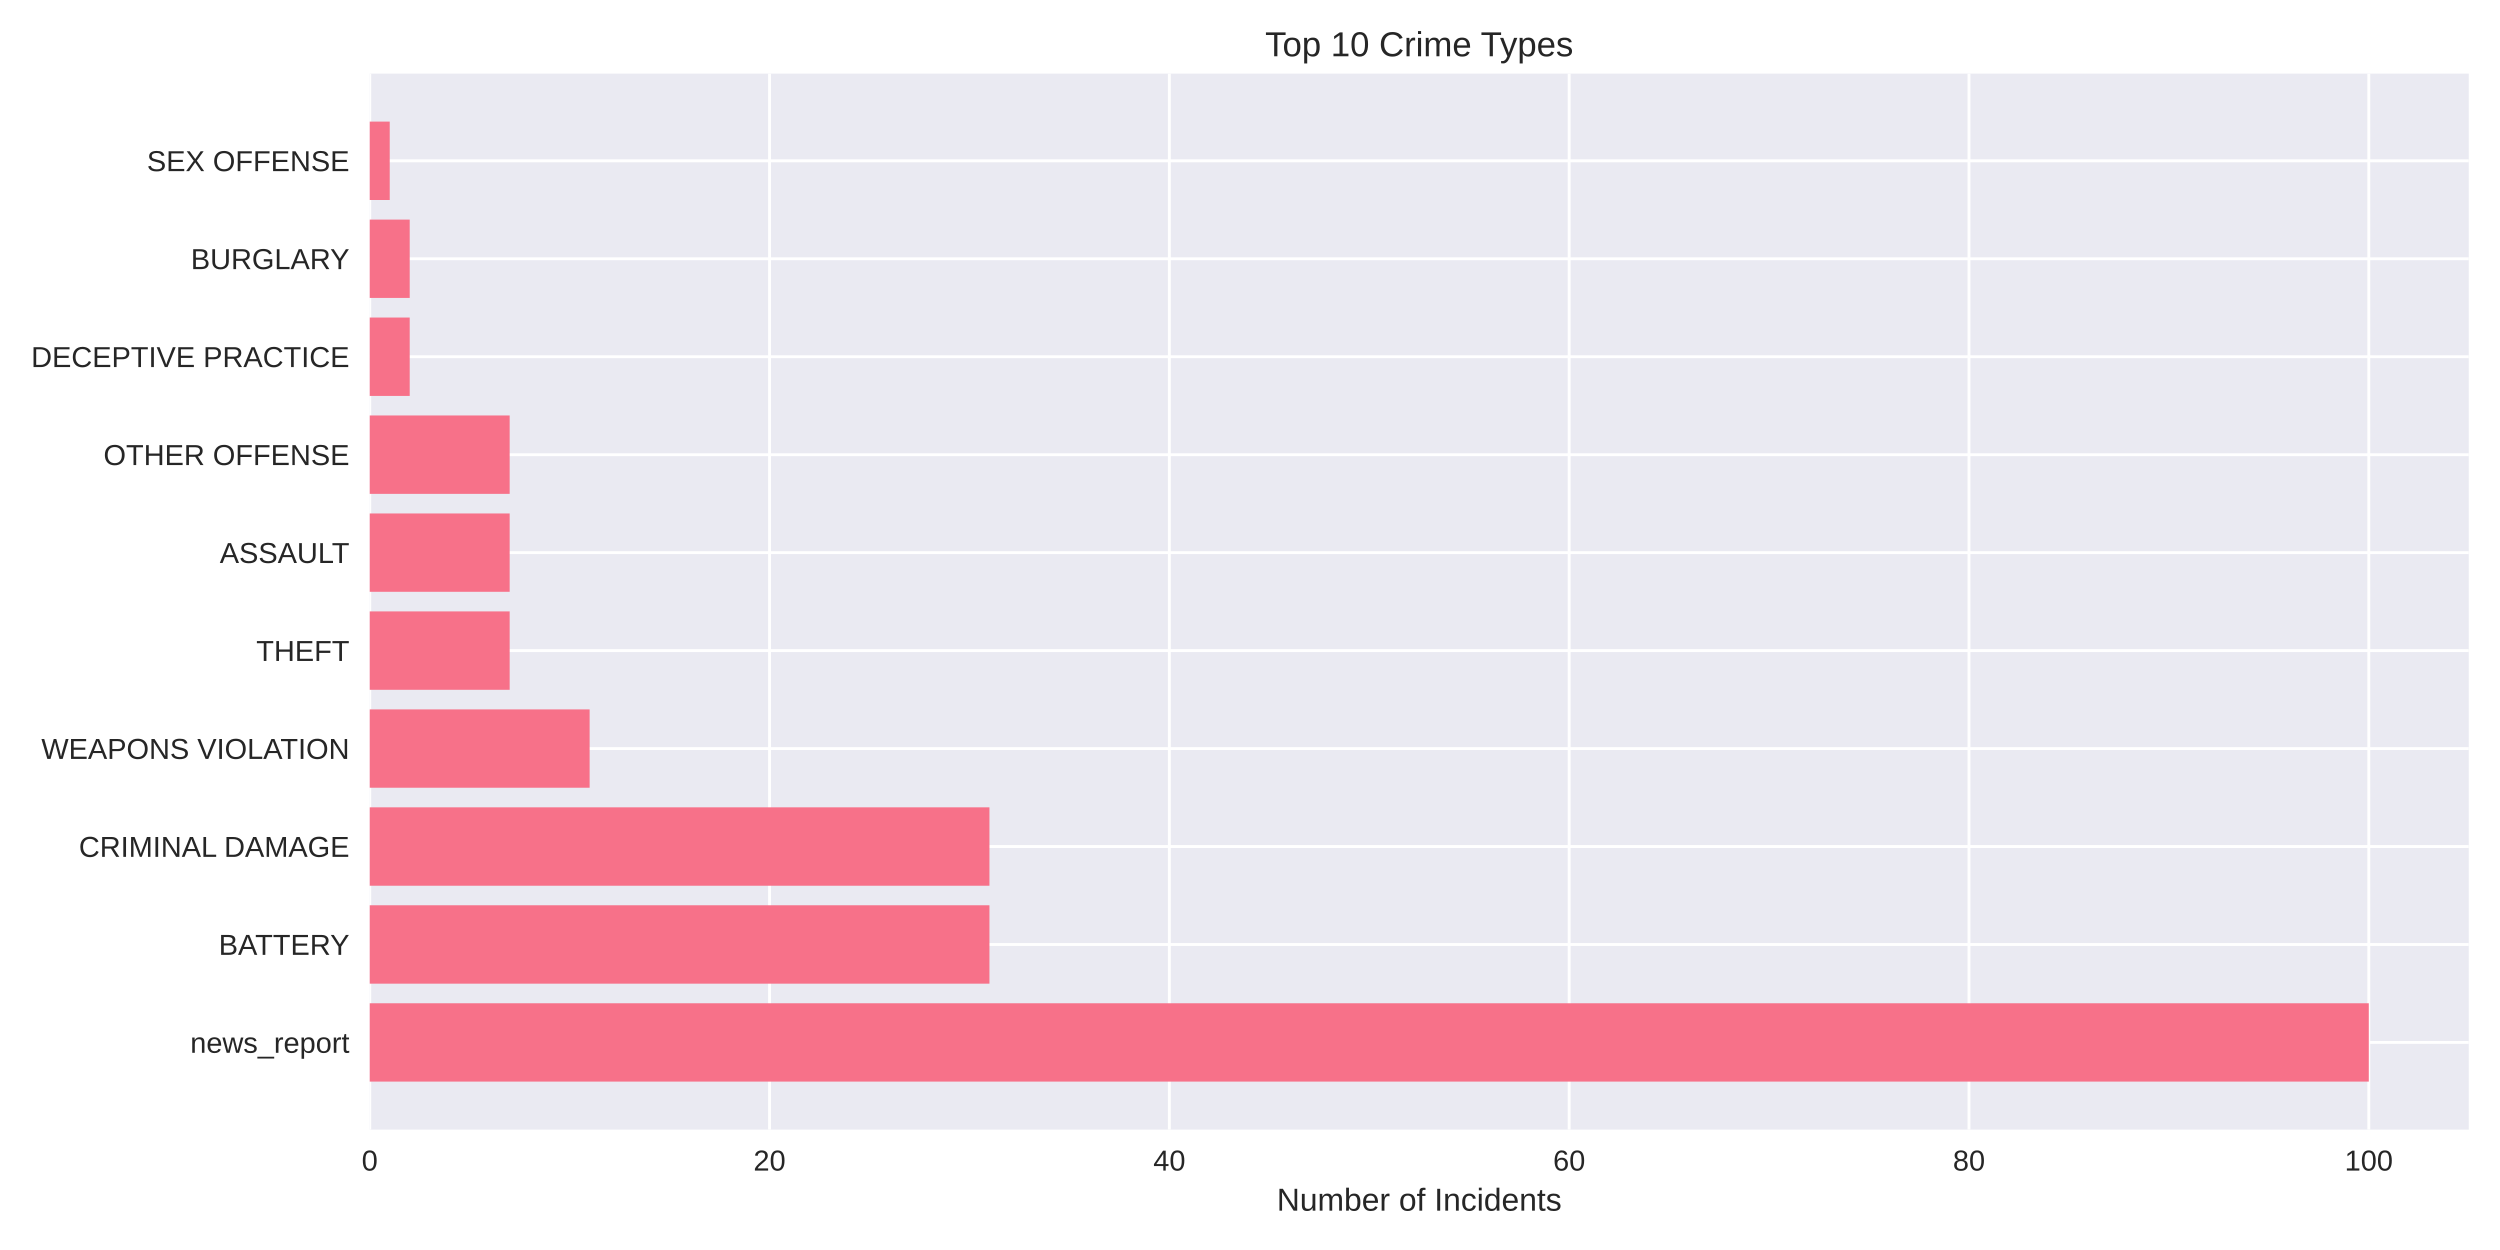
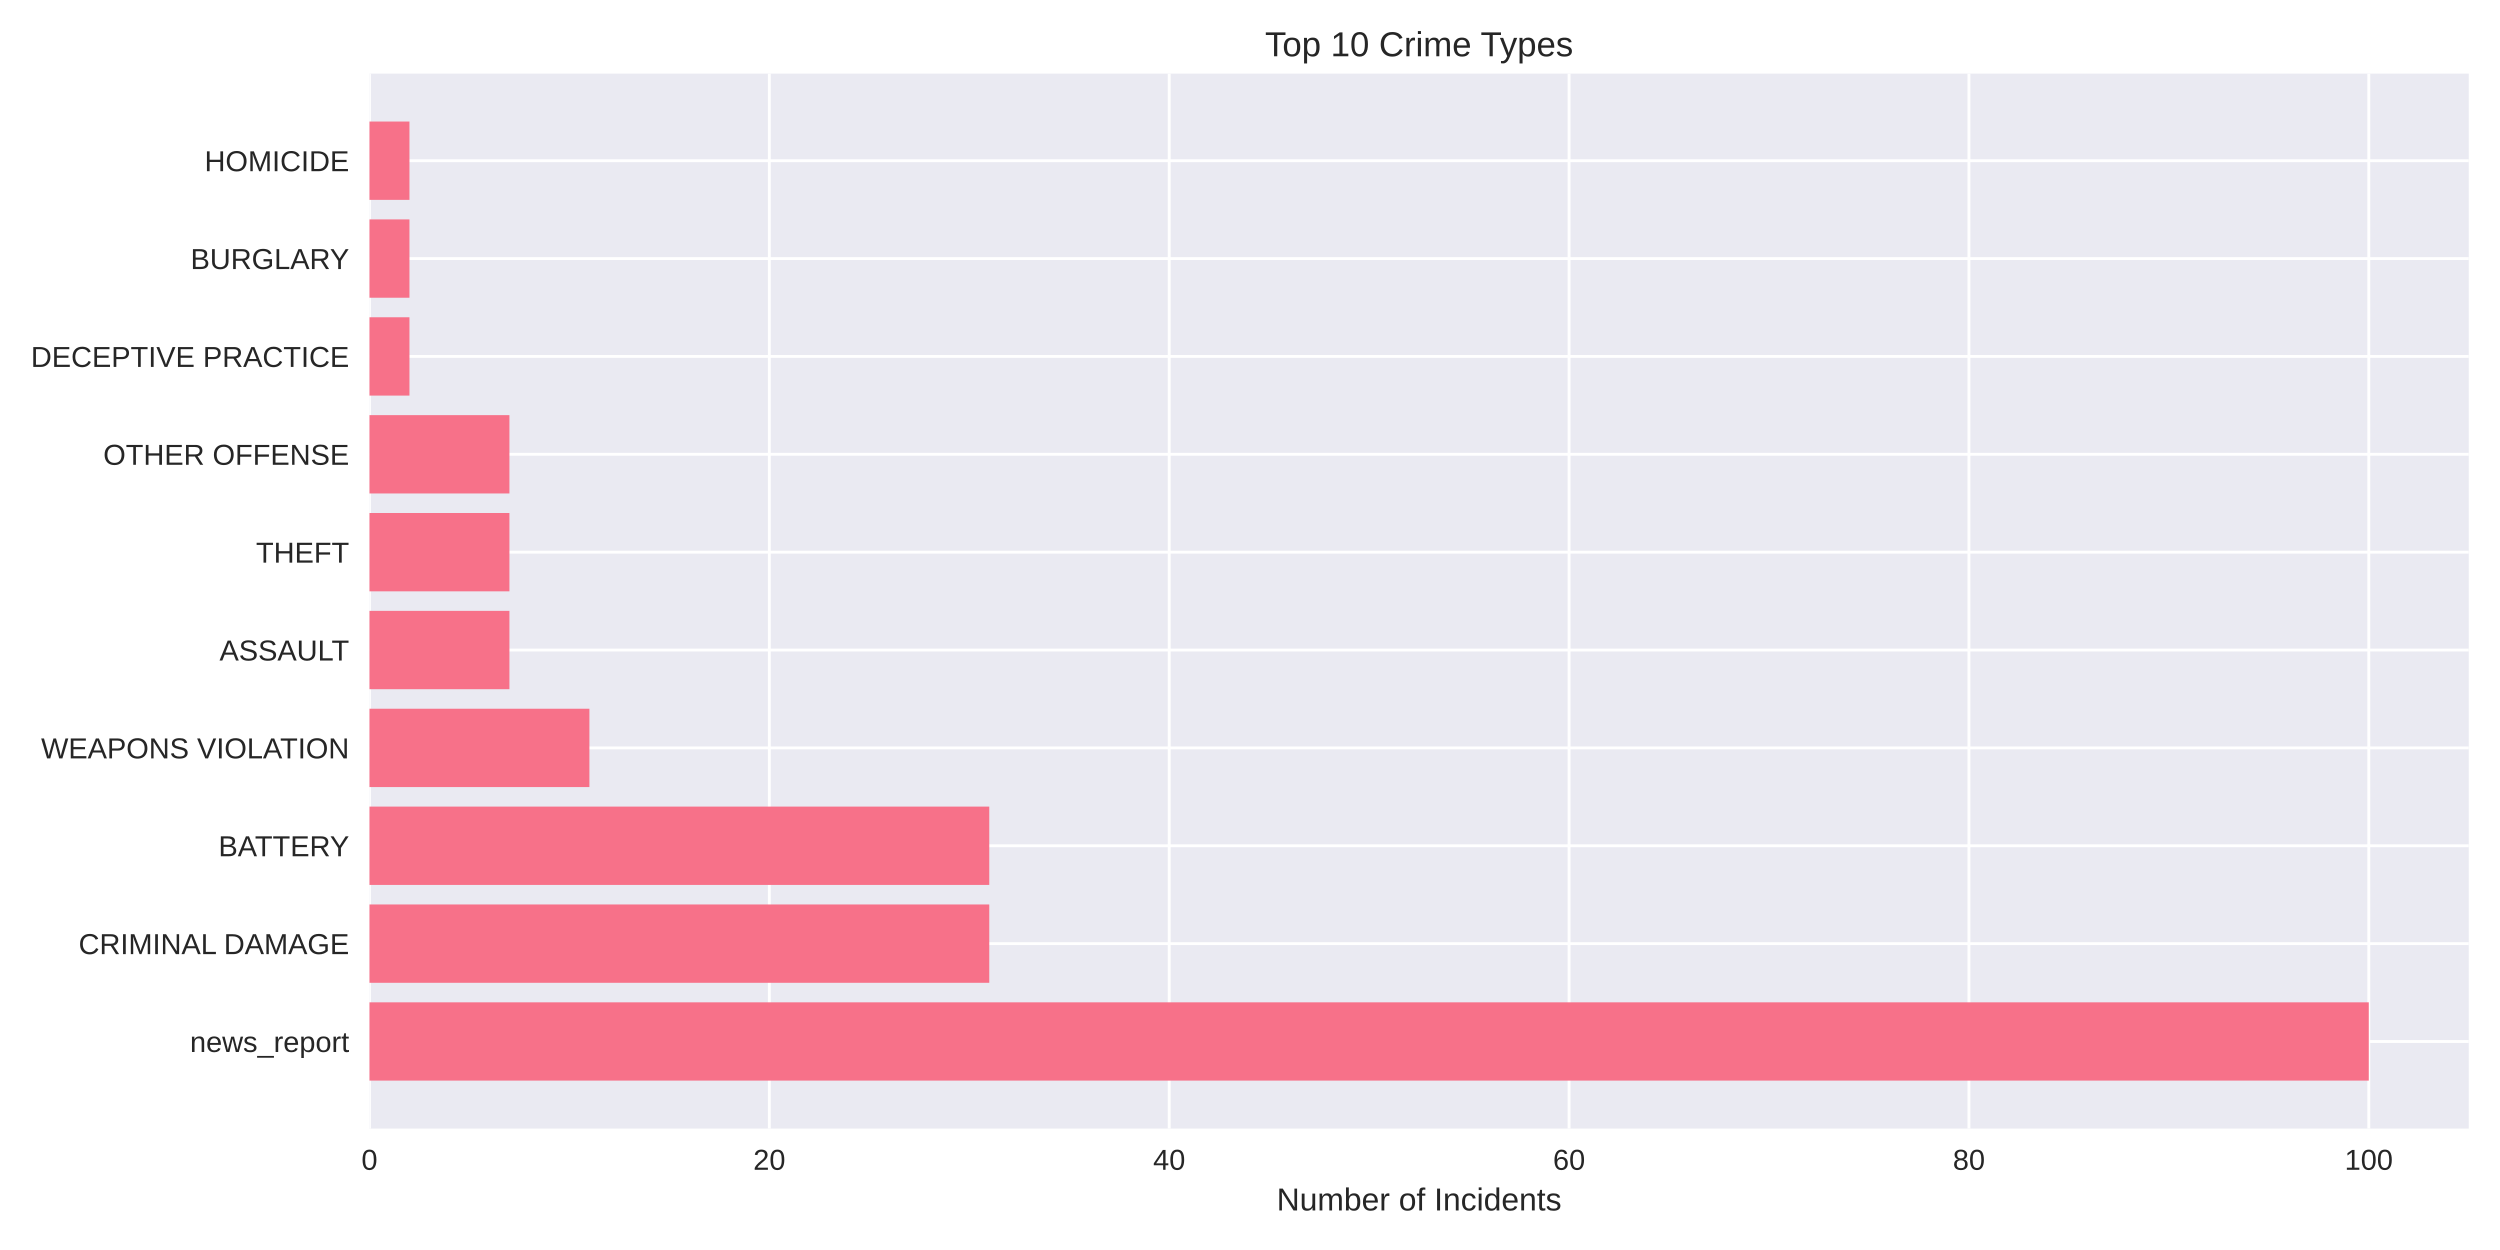
<svg xmlns="http://www.w3.org/2000/svg" width="864pt" height="432pt" viewBox="0 0 864 432" version="1.1">
  <defs>
    <style type="text/css">*{stroke-linejoin: round; stroke-linecap: butt}</style>
  </defs>
  <g id="figure_1">
    <g id="patch_1">
      <path d="M 0 432  L 864 432  L 864 0  L 0 0  z " style="fill: #ffffff" />
    </g>
    <g id="axes_1">
      <g id="patch_2">
-         <path d="M 127.78 390.4  L 853.2 390.4  L 853.2 25.44  L 127.78 25.44  z " style="fill: #eaeaf2" />
+         <path d="M 127.69 390.04  L 853.2 390.04  L 853.2 25.44  L 127.69 25.44  z " style="fill: #eaeaf2" />
      </g>
      <g id="matplotlib.axis_1">
        <g id="xtick_1">
          <g id="line2d_1">
-             <path d="M 127.78 390.4  L 127.78 25.44  " clip-path="url(#pa2636b59b0)" style="fill: none; stroke: #ffffff; stroke-linecap: round" />
+             <path d="M 127.69 390.04  L 127.69 25.44  " clip-path="url(#p30056cf99d)" style="fill: none; stroke: #ffffff; stroke-linecap: round" />
          </g>
          <g id="line2d_2" />
          <g id="text_1">
-             <text style="fill: #262626; font: 10px 'Arial', 'Liberation Sans', 'DejaVu Sans', 'Bitstream Vera Sans', sans-serif; text-anchor: middle" x="127.78" y="404.558" transform="rotate(-0 127.78 404.5578)">0</text>
+             <text style="fill: #262626; font: 10px 'Arial', 'Liberation Sans', 'DejaVu Sans', 'Bitstream Vera Sans', sans-serif; text-anchor: middle" x="127.69" y="404.287" transform="rotate(-0 127.69 404.2869)">0</text>
          </g>
        </g>
        <g id="xtick_2">
          <g id="line2d_3">
-             <path d="M 265.955 390.4  L 265.955 25.44  " clip-path="url(#pa2636b59b0)" style="fill: none; stroke: #ffffff; stroke-linecap: round" />
+             <path d="M 265.882 390.04  L 265.882 25.44  " clip-path="url(#p30056cf99d)" style="fill: none; stroke: #ffffff; stroke-linecap: round" />
          </g>
          <g id="line2d_4" />
          <g id="text_2">
-             <text style="fill: #262626; font: 10px 'Arial', 'Liberation Sans', 'DejaVu Sans', 'Bitstream Vera Sans', sans-serif; text-anchor: middle" x="265.955" y="404.558" transform="rotate(-0 265.9552 404.5578)">20</text>
+             <text style="fill: #262626; font: 10px 'Arial', 'Liberation Sans', 'DejaVu Sans', 'Bitstream Vera Sans', sans-serif; text-anchor: middle" x="265.882" y="404.287" transform="rotate(-0 265.8824 404.2869)">20</text>
          </g>
        </g>
        <g id="xtick_3">
          <g id="line2d_5">
-             <path d="M 404.13 390.4  L 404.13 25.44  " clip-path="url(#pa2636b59b0)" style="fill: none; stroke: #ffffff; stroke-linecap: round" />
+             <path d="M 404.075 390.04  L 404.075 25.44  " clip-path="url(#p30056cf99d)" style="fill: none; stroke: #ffffff; stroke-linecap: round" />
          </g>
          <g id="line2d_6" />
          <g id="text_3">
-             <text style="fill: #262626; font: 10px 'Arial', 'Liberation Sans', 'DejaVu Sans', 'Bitstream Vera Sans', sans-serif; text-anchor: middle" x="404.13" y="404.558" transform="rotate(-0 404.1305 404.5578)">40</text>
+             <text style="fill: #262626; font: 10px 'Arial', 'Liberation Sans', 'DejaVu Sans', 'Bitstream Vera Sans', sans-serif; text-anchor: middle" x="404.075" y="404.287" transform="rotate(-0 404.0748 404.2869)">40</text>
          </g>
        </g>
        <g id="xtick_4">
          <g id="line2d_7">
-             <path d="M 542.306 390.4  L 542.306 25.44  " clip-path="url(#pa2636b59b0)" style="fill: none; stroke: #ffffff; stroke-linecap: round" />
+             <path d="M 542.267 390.04  L 542.267 25.44  " clip-path="url(#p30056cf99d)" style="fill: none; stroke: #ffffff; stroke-linecap: round" />
          </g>
          <g id="line2d_8" />
          <g id="text_4">
-             <text style="fill: #262626; font: 10px 'Arial', 'Liberation Sans', 'DejaVu Sans', 'Bitstream Vera Sans', sans-serif; text-anchor: middle" x="542.306" y="404.558" transform="rotate(-0 542.3057 404.5578)">60</text>
+             <text style="fill: #262626; font: 10px 'Arial', 'Liberation Sans', 'DejaVu Sans', 'Bitstream Vera Sans', sans-serif; text-anchor: middle" x="542.267" y="404.287" transform="rotate(-0 542.2671 404.2869)">60</text>
          </g>
        </g>
        <g id="xtick_5">
          <g id="line2d_9">
-             <path d="M 680.481 390.4  L 680.481 25.44  " clip-path="url(#pa2636b59b0)" style="fill: none; stroke: #ffffff; stroke-linecap: round" />
+             <path d="M 680.46 390.04  L 680.46 25.44  " clip-path="url(#p30056cf99d)" style="fill: none; stroke: #ffffff; stroke-linecap: round" />
          </g>
          <g id="line2d_10" />
          <g id="text_5">
-             <text style="fill: #262626; font: 10px 'Arial', 'Liberation Sans', 'DejaVu Sans', 'Bitstream Vera Sans', sans-serif; text-anchor: middle" x="680.481" y="404.558" transform="rotate(-0 680.481 404.5578)">80</text>
+             <text style="fill: #262626; font: 10px 'Arial', 'Liberation Sans', 'DejaVu Sans', 'Bitstream Vera Sans', sans-serif; text-anchor: middle" x="680.46" y="404.287" transform="rotate(-0 680.4595 404.2869)">80</text>
          </g>
        </g>
        <g id="xtick_6">
          <g id="line2d_11">
-             <path d="M 818.656 390.4  L 818.656 25.44  " clip-path="url(#pa2636b59b0)" style="fill: none; stroke: #ffffff; stroke-linecap: round" />
+             <path d="M 818.652 390.04  L 818.652 25.44  " clip-path="url(#p30056cf99d)" style="fill: none; stroke: #ffffff; stroke-linecap: round" />
          </g>
          <g id="line2d_12" />
          <g id="text_6">
-             <text style="fill: #262626; font: 10px 'Arial', 'Liberation Sans', 'DejaVu Sans', 'Bitstream Vera Sans', sans-serif; text-anchor: middle" x="818.656" y="404.558" transform="rotate(-0 818.6562 404.5578)">100</text>
+             <text style="fill: #262626; font: 10px 'Arial', 'Liberation Sans', 'DejaVu Sans', 'Bitstream Vera Sans', sans-serif; text-anchor: middle" x="818.652" y="404.287" transform="rotate(-0 818.6519 404.2869)">100</text>
          </g>
        </g>
        <g id="text_7">
-           <text style="fill: #262626; font: 11px 'Arial', 'Liberation Sans', 'DejaVu Sans', 'Bitstream Vera Sans', sans-serif; text-anchor: middle" x="490.49" y="418.419" transform="rotate(-0 490.49 418.4189)">Number of Incidents</text>
+           <text style="fill: #262626; font: 11px 'Arial', 'Liberation Sans', 'DejaVu Sans', 'Bitstream Vera Sans', sans-serif; text-anchor: middle" x="490.445" y="418.333" transform="rotate(-0 490.445 418.3334)">Number of Incidents</text>
        </g>
      </g>
      <g id="matplotlib.axis_2">
        <g id="ytick_1">
          <g id="line2d_13">
-             <path d="M 127.78 360.269  L 853.2 360.269  " clip-path="url(#pa2636b59b0)" style="fill: none; stroke: #ffffff; stroke-linecap: round" />
+             <path d="M 127.69 359.939  L 853.2 359.939  " clip-path="url(#p30056cf99d)" style="fill: none; stroke: #ffffff; stroke-linecap: round" />
          </g>
          <g id="line2d_14" />
          <g id="text_8">
-             <text style="fill: #262626; font: 10px 'Arial', 'Liberation Sans', 'DejaVu Sans', 'Bitstream Vera Sans', sans-serif; text-anchor: end" x="120.78" y="363.848" transform="rotate(-0 120.78 363.8477)">news_report</text>
+             <text style="fill: #262626; font: 10px 'Arial', 'Liberation Sans', 'DejaVu Sans', 'Bitstream Vera Sans', sans-serif; text-anchor: end" x="120.69" y="363.562" transform="rotate(-0 120.69 363.562)">news_report</text>
          </g>
        </g>
        <g id="ytick_2">
          <g id="line2d_15">
-             <path d="M 127.78 326.414  L 853.2 326.414  " clip-path="url(#pa2636b59b0)" style="fill: none; stroke: #ffffff; stroke-linecap: round" />
+             <path d="M 127.69 326.117  L 853.2 326.117  " clip-path="url(#p30056cf99d)" style="fill: none; stroke: #ffffff; stroke-linecap: round" />
          </g>
          <g id="line2d_16" />
          <g id="text_9">
-             <text style="fill: #262626; font: 10px 'Arial', 'Liberation Sans', 'DejaVu Sans', 'Bitstream Vera Sans', sans-serif; text-anchor: end" x="120.78" y="329.992" transform="rotate(-0 120.78 329.9924)">BATTERY</text>
+             <text style="fill: #262626; font: 10px 'Arial', 'Liberation Sans', 'DejaVu Sans', 'Bitstream Vera Sans', sans-serif; text-anchor: end" x="120.69" y="329.74" transform="rotate(-0 120.69 329.7401)">CRIMINAL DAMAGE</text>
          </g>
        </g>
        <g id="ytick_3">
          <g id="line2d_17">
-             <path d="M 127.78 292.558  L 853.2 292.558  " clip-path="url(#pa2636b59b0)" style="fill: none; stroke: #ffffff; stroke-linecap: round" />
+             <path d="M 127.69 292.295  L 853.2 292.295  " clip-path="url(#p30056cf99d)" style="fill: none; stroke: #ffffff; stroke-linecap: round" />
          </g>
          <g id="line2d_18" />
          <g id="text_10">
-             <text style="fill: #262626; font: 10px 'Arial', 'Liberation Sans', 'DejaVu Sans', 'Bitstream Vera Sans', sans-serif; text-anchor: end" x="120.78" y="296.137" transform="rotate(-0 120.78 296.1371)">CRIMINAL DAMAGE</text>
+             <text style="fill: #262626; font: 10px 'Arial', 'Liberation Sans', 'DejaVu Sans', 'Bitstream Vera Sans', sans-serif; text-anchor: end" x="120.69" y="295.918" transform="rotate(-0 120.69 295.9182)">BATTERY</text>
          </g>
        </g>
        <g id="ytick_4">
          <g id="line2d_19">
-             <path d="M 127.78 258.703  L 853.2 258.703  " clip-path="url(#pa2636b59b0)" style="fill: none; stroke: #ffffff; stroke-linecap: round" />
+             <path d="M 127.69 258.473  L 853.2 258.473  " clip-path="url(#p30056cf99d)" style="fill: none; stroke: #ffffff; stroke-linecap: round" />
          </g>
          <g id="line2d_20" />
          <g id="text_11">
-             <text style="fill: #262626; font: 10px 'Arial', 'Liberation Sans', 'DejaVu Sans', 'Bitstream Vera Sans', sans-serif; text-anchor: end" x="120.78" y="262.282" transform="rotate(-0 120.78 262.2818)">WEAPONS VIOLATION</text>
+             <text style="fill: #262626; font: 10px 'Arial', 'Liberation Sans', 'DejaVu Sans', 'Bitstream Vera Sans', sans-serif; text-anchor: end" x="120.69" y="262.096" transform="rotate(-0 120.69 262.0963)">WEAPONS VIOLATION</text>
          </g>
        </g>
        <g id="ytick_5">
          <g id="line2d_21">
-             <path d="M 127.78 224.848  L 853.2 224.848  " clip-path="url(#pa2636b59b0)" style="fill: none; stroke: #ffffff; stroke-linecap: round" />
+             <path d="M 127.69 224.651  L 853.2 224.651  " clip-path="url(#p30056cf99d)" style="fill: none; stroke: #ffffff; stroke-linecap: round" />
          </g>
          <g id="line2d_22" />
          <g id="text_12">
-             <text style="fill: #262626; font: 10px 'Arial', 'Liberation Sans', 'DejaVu Sans', 'Bitstream Vera Sans', sans-serif; text-anchor: end" x="120.78" y="228.427" transform="rotate(-0 120.78 228.4265)">THEFT</text>
+             <text style="fill: #262626; font: 10px 'Arial', 'Liberation Sans', 'DejaVu Sans', 'Bitstream Vera Sans', sans-serif; text-anchor: end" x="120.69" y="228.274" transform="rotate(-0 120.69 228.2744)">ASSAULT</text>
          </g>
        </g>
        <g id="ytick_6">
          <g id="line2d_23">
-             <path d="M 127.78 190.992  L 853.2 190.992  " clip-path="url(#pa2636b59b0)" style="fill: none; stroke: #ffffff; stroke-linecap: round" />
+             <path d="M 127.69 190.829  L 853.2 190.829  " clip-path="url(#p30056cf99d)" style="fill: none; stroke: #ffffff; stroke-linecap: round" />
          </g>
          <g id="line2d_24" />
          <g id="text_13">
-             <text style="fill: #262626; font: 10px 'Arial', 'Liberation Sans', 'DejaVu Sans', 'Bitstream Vera Sans', sans-serif; text-anchor: end" x="120.78" y="194.571" transform="rotate(-0 120.78 194.5713)">ASSAULT</text>
+             <text style="fill: #262626; font: 10px 'Arial', 'Liberation Sans', 'DejaVu Sans', 'Bitstream Vera Sans', sans-serif; text-anchor: end" x="120.69" y="194.452" transform="rotate(-0 120.69 194.4525)">THEFT</text>
          </g>
        </g>
        <g id="ytick_7">
          <g id="line2d_25">
-             <path d="M 127.78 157.137  L 853.2 157.137  " clip-path="url(#pa2636b59b0)" style="fill: none; stroke: #ffffff; stroke-linecap: round" />
+             <path d="M 127.69 157.007  L 853.2 157.007  " clip-path="url(#p30056cf99d)" style="fill: none; stroke: #ffffff; stroke-linecap: round" />
          </g>
          <g id="line2d_26" />
          <g id="text_14">
-             <text style="fill: #262626; font: 10px 'Arial', 'Liberation Sans', 'DejaVu Sans', 'Bitstream Vera Sans', sans-serif; text-anchor: end" x="120.78" y="160.716" transform="rotate(-0 120.78 160.716)">OTHER OFFENSE</text>
+             <text style="fill: #262626; font: 10px 'Arial', 'Liberation Sans', 'DejaVu Sans', 'Bitstream Vera Sans', sans-serif; text-anchor: end" x="120.69" y="160.631" transform="rotate(-0 120.69 160.6306)">OTHER OFFENSE</text>
          </g>
        </g>
        <g id="ytick_8">
          <g id="line2d_27">
-             <path d="M 127.78 123.282  L 853.2 123.282  " clip-path="url(#pa2636b59b0)" style="fill: none; stroke: #ffffff; stroke-linecap: round" />
+             <path d="M 127.69 123.185  L 853.2 123.185  " clip-path="url(#p30056cf99d)" style="fill: none; stroke: #ffffff; stroke-linecap: round" />
          </g>
          <g id="line2d_28" />
          <g id="text_15">
-             <text style="fill: #262626; font: 10px 'Arial', 'Liberation Sans', 'DejaVu Sans', 'Bitstream Vera Sans', sans-serif; text-anchor: end" x="120.78" y="126.861" transform="rotate(-0 120.78 126.8607)">DECEPTIVE PRACTICE</text>
+             <text style="fill: #262626; font: 10px 'Arial', 'Liberation Sans', 'DejaVu Sans', 'Bitstream Vera Sans', sans-serif; text-anchor: end" x="120.69" y="126.809" transform="rotate(-0 120.69 126.8087)">DECEPTIVE PRACTICE</text>
          </g>
        </g>
        <g id="ytick_9">
          <g id="line2d_29">
-             <path d="M 127.78 89.426  L 853.2 89.426  " clip-path="url(#pa2636b59b0)" style="fill: none; stroke: #ffffff; stroke-linecap: round" />
+             <path d="M 127.69 89.363  L 853.2 89.363  " clip-path="url(#p30056cf99d)" style="fill: none; stroke: #ffffff; stroke-linecap: round" />
          </g>
          <g id="line2d_30" />
          <g id="text_16">
-             <text style="fill: #262626; font: 10px 'Arial', 'Liberation Sans', 'DejaVu Sans', 'Bitstream Vera Sans', sans-serif; text-anchor: end" x="120.78" y="93.005" transform="rotate(-0 120.78 93.0054)">BURGLARY</text>
+             <text style="fill: #262626; font: 10px 'Arial', 'Liberation Sans', 'DejaVu Sans', 'Bitstream Vera Sans', sans-serif; text-anchor: end" x="120.69" y="92.987" transform="rotate(-0 120.69 92.98681)">BURGLARY</text>
          </g>
        </g>
        <g id="ytick_10">
          <g id="line2d_31">
-             <path d="M 127.78 55.571  L 853.2 55.571  " clip-path="url(#pa2636b59b0)" style="fill: none; stroke: #ffffff; stroke-linecap: round" />
+             <path d="M 127.69 55.541  L 853.2 55.541  " clip-path="url(#p30056cf99d)" style="fill: none; stroke: #ffffff; stroke-linecap: round" />
          </g>
          <g id="line2d_32" />
          <g id="text_17">
-             <text style="fill: #262626; font: 10px 'Arial', 'Liberation Sans', 'DejaVu Sans', 'Bitstream Vera Sans', sans-serif; text-anchor: end" x="120.78" y="59.15" transform="rotate(-0 120.78 59.15011)">SEX OFFENSE</text>
+             <text style="fill: #262626; font: 10px 'Arial', 'Liberation Sans', 'DejaVu Sans', 'Bitstream Vera Sans', sans-serif; text-anchor: end" x="120.69" y="59.165" transform="rotate(-0 120.69 59.16492)">HOMICIDE</text>
          </g>
        </g>
      </g>
      <g id="patch_3">
-         <path d="M 127.78 373.811  L 818.656 373.811  L 818.656 346.727  L 127.78 346.727  z " clip-path="url(#pa2636b59b0)" style="fill: #f77189" />
+         <path d="M 127.69 373.467  L 818.652 373.467  L 818.652 346.41  L 127.69 346.41  z " clip-path="url(#p30056cf99d)" style="fill: #f77189" />
      </g>
      <g id="patch_4">
-         <path d="M 127.78 339.956  L 341.952 339.956  L 341.952 312.871  L 127.78 312.871  z " clip-path="url(#pa2636b59b0)" style="fill: #f77189" />
+         <path d="M 127.69 339.645  L 341.888 339.645  L 341.888 312.588  L 127.69 312.588  z " clip-path="url(#p30056cf99d)" style="fill: #f77189" />
      </g>
      <g id="patch_5">
-         <path d="M 127.78 306.1  L 341.952 306.1  L 341.952 279.016  L 127.78 279.016  z " clip-path="url(#pa2636b59b0)" style="fill: #f77189" />
+         <path d="M 127.69 305.823  L 341.888 305.823  L 341.888 278.766  L 127.69 278.766  z " clip-path="url(#p30056cf99d)" style="fill: #f77189" />
      </g>
      <g id="patch_6">
-         <path d="M 127.78 272.245  L 203.776 272.245  L 203.776 245.161  L 127.78 245.161  z " clip-path="url(#pa2636b59b0)" style="fill: #f77189" />
+         <path d="M 127.69 272.002  L 203.696 272.002  L 203.696 244.944  L 127.69 244.944  z " clip-path="url(#p30056cf99d)" style="fill: #f77189" />
      </g>
      <g id="patch_7">
-         <path d="M 127.78 238.39  L 176.141 238.39  L 176.141 211.306  L 127.78 211.306  z " clip-path="url(#pa2636b59b0)" style="fill: #f77189" />
+         <path d="M 127.69 238.18  L 176.057 238.18  L 176.057 211.122  L 127.69 211.122  z " clip-path="url(#p30056cf99d)" style="fill: #f77189" />
      </g>
      <g id="patch_8">
-         <path d="M 127.78 204.534  L 176.141 204.534  L 176.141 177.45  L 127.78 177.45  z " clip-path="url(#pa2636b59b0)" style="fill: #f77189" />
+         <path d="M 127.69 204.358  L 176.057 204.358  L 176.057 177.3  L 127.69 177.3  z " clip-path="url(#p30056cf99d)" style="fill: #f77189" />
      </g>
      <g id="patch_9">
-         <path d="M 127.78 170.679  L 176.141 170.679  L 176.141 143.595  L 127.78 143.595  z " clip-path="url(#pa2636b59b0)" style="fill: #f77189" />
+         <path d="M 127.69 170.536  L 176.057 170.536  L 176.057 143.478  L 127.69 143.478  z " clip-path="url(#p30056cf99d)" style="fill: #f77189" />
      </g>
      <g id="patch_10">
-         <path d="M 127.78 136.824  L 141.598 136.824  L 141.598 109.74  L 127.78 109.74  z " clip-path="url(#pa2636b59b0)" style="fill: #f77189" />
+         <path d="M 127.69 136.714  L 141.509 136.714  L 141.509 109.657  L 127.69 109.657  z " clip-path="url(#p30056cf99d)" style="fill: #f77189" />
      </g>
      <g id="patch_11">
-         <path d="M 127.78 102.969  L 141.598 102.969  L 141.598 75.884  L 127.78 75.884  z " clip-path="url(#pa2636b59b0)" style="fill: #f77189" />
+         <path d="M 127.69 102.892  L 141.509 102.892  L 141.509 75.835  L 127.69 75.835  z " clip-path="url(#p30056cf99d)" style="fill: #f77189" />
      </g>
      <g id="patch_12">
-         <path d="M 127.78 69.113  L 134.689 69.113  L 134.689 42.029  L 127.78 42.029  z " clip-path="url(#pa2636b59b0)" style="fill: #f77189" />
+         <path d="M 127.69 69.07  L 141.509 69.07  L 141.509 42.013  L 127.69 42.013  z " clip-path="url(#p30056cf99d)" style="fill: #f77189" />
      </g>
      <g id="patch_13">
-         <path d="M 127.78 390.4  L 127.78 25.44  " style="fill: none" />
+         <path d="M 127.69 390.04  L 127.69 25.44  " style="fill: none" />
      </g>
      <g id="patch_14">
-         <path d="M 853.2 390.4  L 853.2 25.44  " style="fill: none" />
+         <path d="M 853.2 390.04  L 853.2 25.44  " style="fill: none" />
      </g>
      <g id="patch_15">
-         <path d="M 127.78 390.4  L 853.2 390.4  " style="fill: none" />
+         <path d="M 127.69 390.04  L 853.2 390.04  " style="fill: none" />
      </g>
      <g id="patch_16">
-         <path d="M 127.78 25.44  L 853.2 25.44  " style="fill: none" />
+         <path d="M 127.69 25.44  L 853.2 25.44  " style="fill: none" />
      </g>
      <g id="text_18">
-         <text style="fill: #262626; font: 12px 'Arial', 'Liberation Sans', 'DejaVu Sans', 'Bitstream Vera Sans', sans-serif; text-anchor: middle" x="490.49" y="19.44" transform="rotate(-0 490.49 19.44)">Top 10 Crime Types</text>
+         <text style="fill: #262626; font: 12px 'Arial', 'Liberation Sans', 'DejaVu Sans', 'Bitstream Vera Sans', sans-serif; text-anchor: middle" x="490.445" y="19.44" transform="rotate(-0 490.445 19.44)">Top 10 Crime Types</text>
      </g>
    </g>
  </g>
  <defs>
-     <clipPath id="pa2636b59b0">
-       <rect x="127.78" y="25.44" width="725.42" height="364.96" />
+     <clipPath id="p30056cf99d">
+       <rect x="127.69" y="25.44" width="725.51" height="364.6" />
    </clipPath>
  </defs>
</svg>
